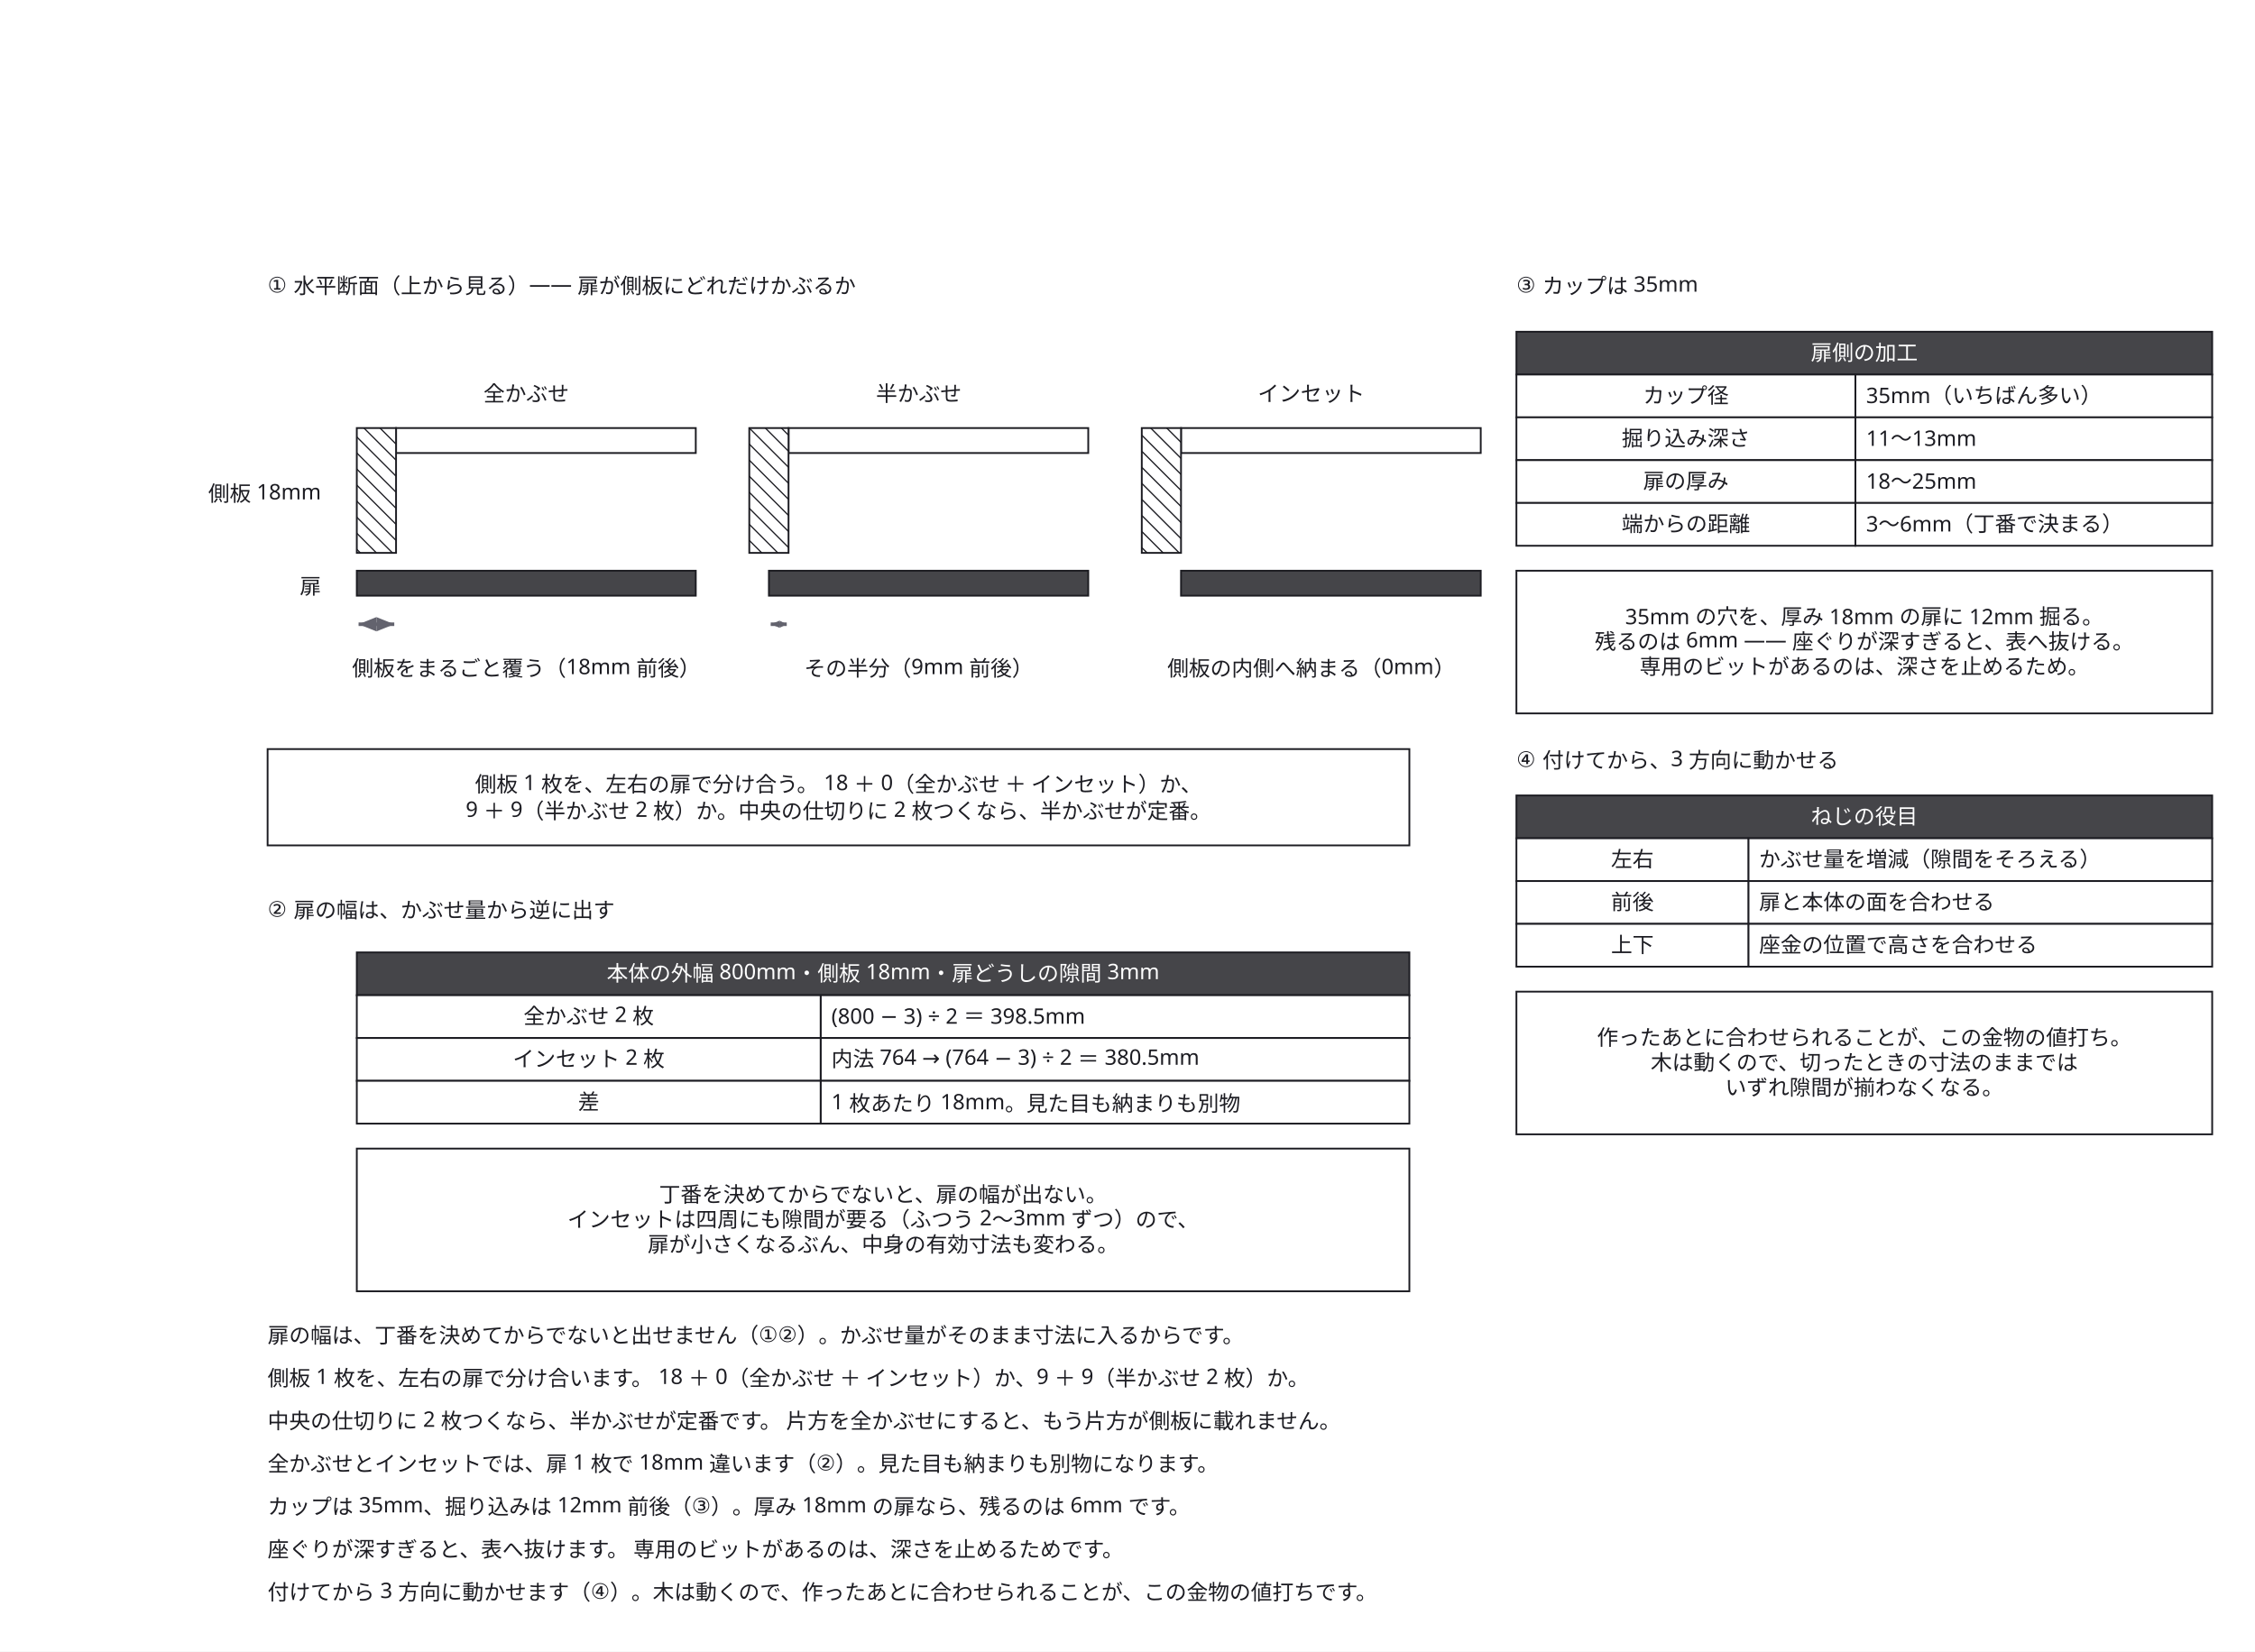
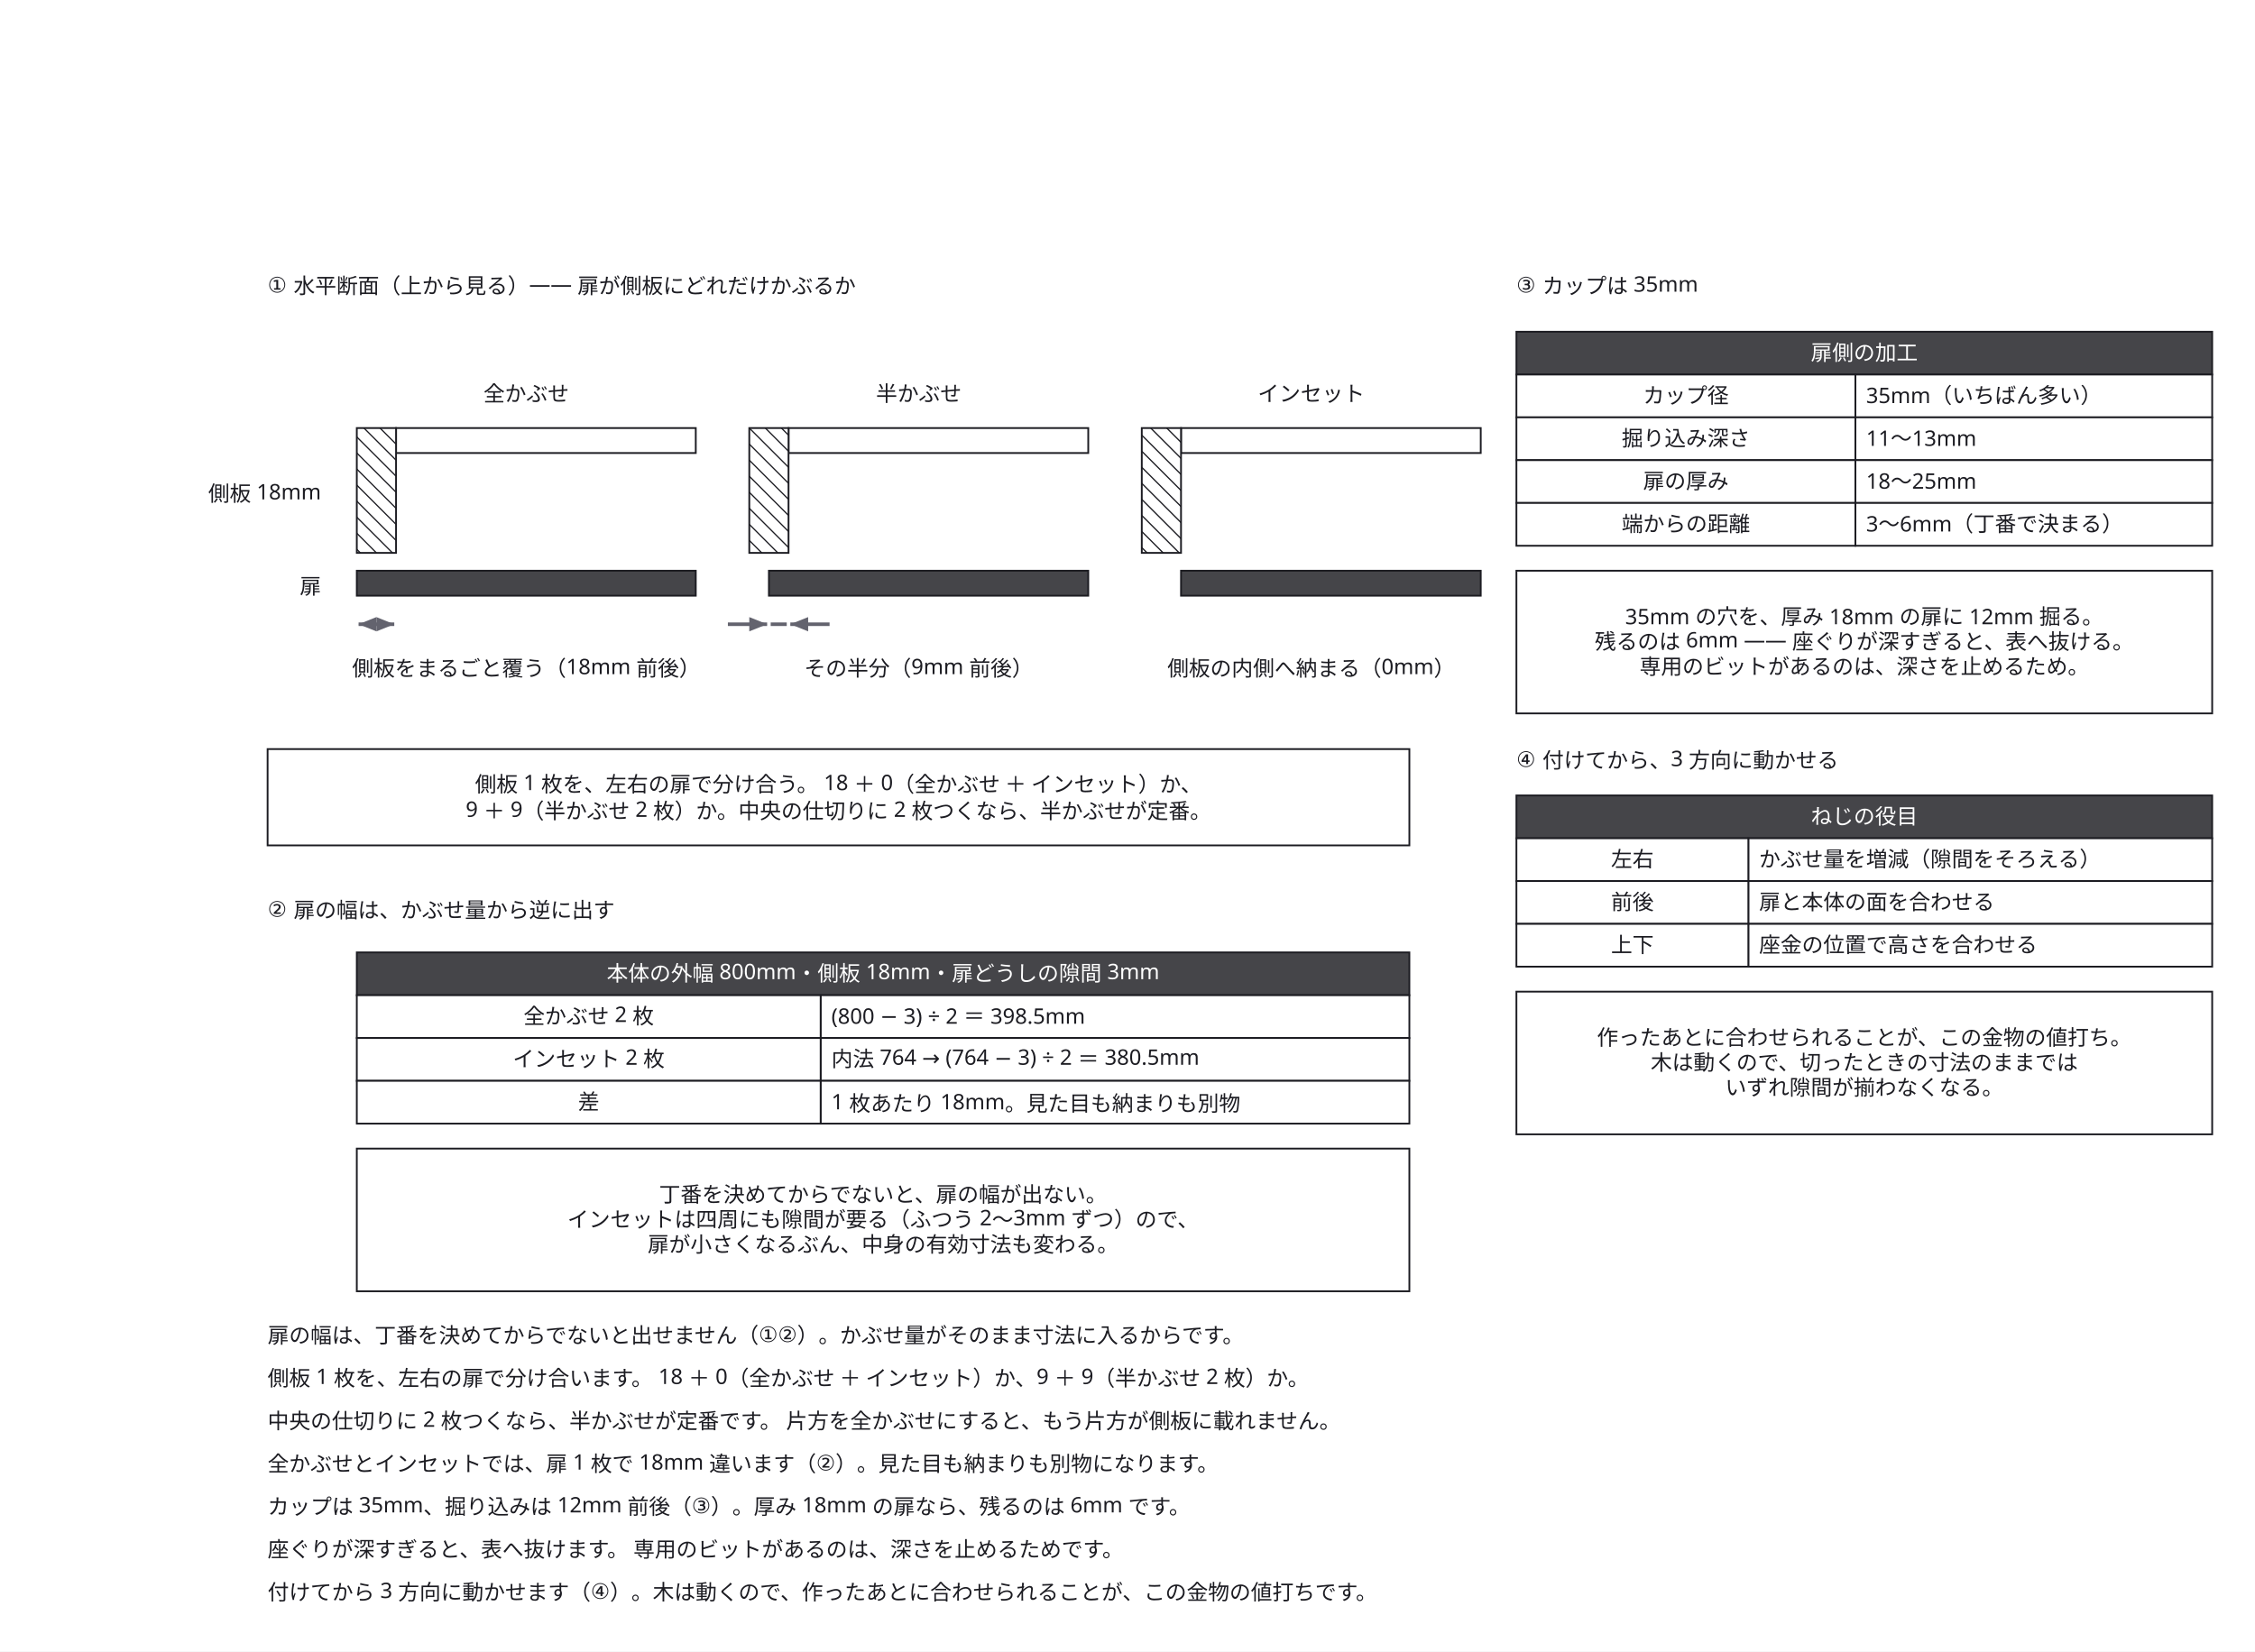
<svg xmlns="http://www.w3.org/2000/svg" width="1264" height="926" viewBox="0 0 1264 926">
  <defs>
    <marker id="arrow" viewBox="0 0 10 10" refX="9" refY="5" markerWidth="6" markerHeight="6" orient="auto">
      <path d="M 0 0 L 10 5 L 0 10 z" fill="#63636e" />
    </marker>
  </defs>
  <rect data-paper="1" x="0" y="0" width="1264" height="926" fill="#ffffff" />
  <g data-node="why2" data-pinned="false" data-shape="rect">
    <rect x="200" y="644" width="590" height="80" fill="#ffffff" stroke="#1c1c22" stroke-width="1" />
  </g>
  <g data-node="why1" data-pinned="false" data-shape="rect">
    <rect x="150" y="420" width="640" height="54" fill="#ffffff" stroke="#1c1c22" stroke-width="1" />
  </g>
  <g data-node="why3" data-pinned="false" data-shape="rect">
    <rect x="850" y="320" width="390" height="80" fill="#ffffff" stroke="#1c1c22" stroke-width="1" />
  </g>
  <g data-node="why4" data-pinned="false" data-shape="rect">
    <rect x="850" y="556" width="390" height="80" fill="#ffffff" stroke="#1c1c22" stroke-width="1" />
  </g>
  <g data-node="r1" data-pinned="false" data-shape="rect" />
  <g data-node="r2" data-pinned="false" data-shape="rect" />
  <g data-node="r3" data-pinned="false" data-shape="rect" />
  <g data-node="r4" data-pinned="false" data-shape="rect" />
  <g data-node="r5" data-pinned="false" data-shape="rect" />
  <g data-node="r6" data-pinned="false" data-shape="rect" />
  <g data-node="r7" data-pinned="false" data-shape="rect" />
  <g data-node="h534" data-pinned="false" data-shape="rect">
    <rect x="200" y="534" width="590" height="24" fill="#ffffff" stroke="#1c1c22" stroke-width="1" />
    <rect x="200" y="534" width="590" height="24" fill="#1c1c22" fill-opacity="0.82" />
  </g>
  <g data-node="t1" data-pinned="false" data-shape="rect" />
  <g data-node="t2" data-pinned="false" data-shape="rect" />
  <g data-node="h186" data-pinned="false" data-shape="rect">
    <rect x="850" y="186" width="390" height="24" fill="#ffffff" stroke="#1c1c22" stroke-width="1" />
    <rect x="850" y="186" width="390" height="24" fill="#1c1c22" fill-opacity="0.82" />
  </g>
  <g data-node="h446" data-pinned="false" data-shape="rect">
    <rect x="850" y="446" width="390" height="24" fill="#ffffff" stroke="#1c1c22" stroke-width="1" />
    <rect x="850" y="446" width="390" height="24" fill="#1c1c22" fill-opacity="0.82" />
  </g>
  <g data-node="y558" data-pinned="false" data-shape="rect">
    <rect x="460" y="558" width="330" height="24" fill="#ffffff" stroke="#1c1c22" stroke-width="1" />
  </g>
  <g data-node="y582" data-pinned="false" data-shape="rect">
    <rect x="460" y="582" width="330" height="24" fill="#ffffff" stroke="#1c1c22" stroke-width="1" />
  </g>
  <g data-node="y606" data-pinned="false" data-shape="rect">
    <rect x="460" y="606" width="330" height="24" fill="#ffffff" stroke="#1c1c22" stroke-width="1" />
  </g>
  <g data-node="t3" data-pinned="false" data-shape="rect" />
  <g data-node="t4" data-pinned="false" data-shape="rect" />
  <g data-node="x558" data-pinned="false" data-shape="rect">
    <rect x="200" y="558" width="260" height="24" fill="#ffffff" stroke="#1c1c22" stroke-width="1" />
  </g>
  <g data-node="x582" data-pinned="false" data-shape="rect">
    <rect x="200" y="582" width="260" height="24" fill="#ffffff" stroke="#1c1c22" stroke-width="1" />
  </g>
  <g data-node="x606" data-pinned="false" data-shape="rect">
    <rect x="200" y="606" width="260" height="24" fill="#ffffff" stroke="#1c1c22" stroke-width="1" />
  </g>
  <g data-node="y470" data-pinned="false" data-shape="rect">
    <rect x="980" y="470" width="260" height="24" fill="#ffffff" stroke="#1c1c22" stroke-width="1" />
  </g>
  <g data-node="y494" data-pinned="false" data-shape="rect">
    <rect x="980" y="494" width="260" height="24" fill="#ffffff" stroke="#1c1c22" stroke-width="1" />
  </g>
  <g data-node="y518" data-pinned="false" data-shape="rect">
    <rect x="980" y="518" width="260" height="24" fill="#ffffff" stroke="#1c1c22" stroke-width="1" />
  </g>
  <g data-node="y210" data-pinned="false" data-shape="rect">
    <rect x="1040" y="210" width="200" height="24" fill="#ffffff" stroke="#1c1c22" stroke-width="1" />
  </g>
  <g data-node="y234" data-pinned="false" data-shape="rect">
    <rect x="1040" y="234" width="200" height="24" fill="#ffffff" stroke="#1c1c22" stroke-width="1" />
  </g>
  <g data-node="y258" data-pinned="false" data-shape="rect">
    <rect x="1040" y="258" width="200" height="24" fill="#ffffff" stroke="#1c1c22" stroke-width="1" />
  </g>
  <g data-node="y282" data-pinned="false" data-shape="rect">
    <rect x="1040" y="282" width="200" height="24" fill="#ffffff" stroke="#1c1c22" stroke-width="1" />
  </g>
  <g data-node="x210" data-pinned="false" data-shape="rect">
    <rect x="850" y="210" width="190" height="24" fill="#ffffff" stroke="#1c1c22" stroke-width="1" />
  </g>
  <g data-node="x234" data-pinned="false" data-shape="rect">
    <rect x="850" y="234" width="190" height="24" fill="#ffffff" stroke="#1c1c22" stroke-width="1" />
  </g>
  <g data-node="x258" data-pinned="false" data-shape="rect">
    <rect x="850" y="258" width="190" height="24" fill="#ffffff" stroke="#1c1c22" stroke-width="1" />
  </g>
  <g data-node="x282" data-pinned="false" data-shape="rect">
    <rect x="850" y="282" width="190" height="24" fill="#ffffff" stroke="#1c1c22" stroke-width="1" />
  </g>
  <g data-node="ac" data-pinned="false" data-shape="rect" />
  <g data-node="bc" data-pinned="false" data-shape="rect" />
  <g data-node="cc" data-pinned="false" data-shape="rect" />
  <g data-node="an" data-pinned="false" data-shape="rect" />
  <g data-node="bn" data-pinned="false" data-shape="rect" />
  <g data-node="cn" data-pinned="false" data-shape="rect" />
  <g data-node="x470" data-pinned="false" data-shape="rect">
    <rect x="850" y="470" width="130" height="24" fill="#ffffff" stroke="#1c1c22" stroke-width="1" />
  </g>
  <g data-node="x494" data-pinned="false" data-shape="rect">
    <rect x="850" y="494" width="130" height="24" fill="#ffffff" stroke="#1c1c22" stroke-width="1" />
  </g>
  <g data-node="x518" data-pinned="false" data-shape="rect">
    <rect x="850" y="518" width="130" height="24" fill="#ffffff" stroke="#1c1c22" stroke-width="1" />
  </g>
  <g data-node="ad" data-pinned="false" data-shape="rect">
    <rect x="200" y="320" width="190" height="14" fill="#ffffff" stroke="#1c1c22" stroke-width="1" />
    <rect x="200" y="320" width="190" height="14" fill="#1c1c22" fill-opacity="0.82" />
  </g>
  <g data-node="sideN" data-pinned="false" data-shape="rect" />
  <g data-node="doorN" data-pinned="false" data-shape="rect" />
  <g data-node="bd" data-pinned="false" data-shape="rect">
    <rect x="431" y="320" width="179" height="14" fill="#ffffff" stroke="#1c1c22" stroke-width="1" />
    <rect x="431" y="320" width="179" height="14" fill="#1c1c22" fill-opacity="0.82" />
  </g>
  <g data-node="ab" data-pinned="false" data-shape="rect">
    <rect x="222" y="240" width="168" height="14" fill="#ffffff" stroke="#1c1c22" stroke-width="1" />
  </g>
  <g data-node="bb" data-pinned="false" data-shape="rect">
    <rect x="442" y="240" width="168" height="14" fill="#ffffff" stroke="#1c1c22" stroke-width="1" />
  </g>
  <g data-node="cb" data-pinned="false" data-shape="rect">
    <rect x="662" y="240" width="168" height="14" fill="#ffffff" stroke="#1c1c22" stroke-width="1" />
  </g>
  <g data-node="cd" data-pinned="false" data-shape="rect">
    <rect x="662" y="320" width="168" height="14" fill="#ffffff" stroke="#1c1c22" stroke-width="1" />
    <rect x="662" y="320" width="168" height="14" fill="#1c1c22" fill-opacity="0.82" />
  </g>
  <g data-node="as" data-pinned="false" data-shape="rect">
    <rect x="200" y="240" width="22" height="70" fill="#ffffff" stroke="#1c1c22" stroke-width="1" />
    <line x1="222" y1="249" x2="213" y2="240" stroke="#1c1c22" stroke-width="0.7" />
    <line x1="222" y1="258" x2="204" y2="240" stroke="#1c1c22" stroke-width="0.7" />
    <line x1="200" y1="245" x2="222" y2="267" stroke="#1c1c22" stroke-width="0.7" />
    <line x1="200" y1="254" x2="222" y2="276" stroke="#1c1c22" stroke-width="0.7" />
    <line x1="200" y1="263" x2="222" y2="285" stroke="#1c1c22" stroke-width="0.7" />
    <line x1="200" y1="272" x2="222" y2="294" stroke="#1c1c22" stroke-width="0.7" />
    <line x1="200" y1="281" x2="222" y2="303" stroke="#1c1c22" stroke-width="0.7" />
    <line x1="200" y1="290" x2="220" y2="310" stroke="#1c1c22" stroke-width="0.7" />
    <line x1="200" y1="299" x2="211" y2="310" stroke="#1c1c22" stroke-width="0.7" />
    <line x1="200" y1="308" x2="202" y2="310" stroke="#1c1c22" stroke-width="0.7" />
  </g>
  <g data-node="bs" data-pinned="false" data-shape="rect">
    <rect x="420" y="240" width="22" height="70" fill="#ffffff" stroke="#1c1c22" stroke-width="1" />
    <line x1="442" y1="244" x2="438" y2="240" stroke="#1c1c22" stroke-width="0.7" />
    <line x1="442" y1="253" x2="429" y2="240" stroke="#1c1c22" stroke-width="0.7" />
    <line x1="420" y1="240" x2="442" y2="262" stroke="#1c1c22" stroke-width="0.7" />
    <line x1="420" y1="249" x2="442" y2="271" stroke="#1c1c22" stroke-width="0.7" />
    <line x1="420" y1="258" x2="442" y2="280" stroke="#1c1c22" stroke-width="0.7" />
    <line x1="420" y1="267" x2="442" y2="289" stroke="#1c1c22" stroke-width="0.7" />
    <line x1="420" y1="276" x2="442" y2="298" stroke="#1c1c22" stroke-width="0.7" />
    <line x1="420" y1="285" x2="442" y2="307" stroke="#1c1c22" stroke-width="0.7" />
    <line x1="420" y1="294" x2="436" y2="310" stroke="#1c1c22" stroke-width="0.7" />
    <line x1="420" y1="303" x2="427" y2="310" stroke="#1c1c22" stroke-width="0.7" />
  </g>
  <g data-node="cs" data-pinned="false" data-shape="rect">
    <rect x="640" y="240" width="22" height="70" fill="#ffffff" stroke="#1c1c22" stroke-width="1" />
    <line x1="662" y1="248" x2="654" y2="240" stroke="#1c1c22" stroke-width="0.7" />
    <line x1="662" y1="257" x2="645" y2="240" stroke="#1c1c22" stroke-width="0.7" />
    <line x1="640" y1="244" x2="662" y2="266" stroke="#1c1c22" stroke-width="0.7" />
    <line x1="640" y1="253" x2="662" y2="275" stroke="#1c1c22" stroke-width="0.7" />
    <line x1="640" y1="262" x2="662" y2="284" stroke="#1c1c22" stroke-width="0.7" />
    <line x1="640" y1="271" x2="662" y2="293" stroke="#1c1c22" stroke-width="0.7" />
    <line x1="640" y1="280" x2="662" y2="302" stroke="#1c1c22" stroke-width="0.7" />
    <line x1="640" y1="289" x2="661" y2="310" stroke="#1c1c22" stroke-width="0.7" />
    <line x1="640" y1="298" x2="652" y2="310" stroke="#1c1c22" stroke-width="0.7" />
    <line x1="640" y1="307" x2="643" y2="310" stroke="#1c1c22" stroke-width="0.7" />
  </g>
+   <g data-node="dim_p2" data-pinned="false" data-shape="rect" />
+   <g data-node="dim_p3" data-pinned="false" data-shape="rect" />
  <g data-node="p0" data-pinned="false" data-shape="rect" />
  <g data-node="p1" data-pinned="false" data-shape="rect" />
  <g data-node="p2" data-pinned="false" data-shape="rect" />
  <g data-node="p3" data-pinned="false" data-shape="rect" />
  <g data-edge="p0&gt;p1" data-pinned="false">
    <path d="M 201 350 L 221 350" fill="none" stroke="#63636e" stroke-width="2" />
    <path d="M 221 350 L 211 346 L 211 354 Z" fill="#63636e" stroke="none" />
    <path d="M 201 350 L 211 354 L 211 346 Z" fill="#63636e" stroke="none" />
  </g>
  <g data-edge="p2&gt;p3" data-pinned="false">
    <path d="M 432 350 L 441 350" fill="none" stroke="#63636e" stroke-width="2" />
-     <path d="M 441 350 L 437 348 L 437 352 Z" fill="#63636e" stroke="none" />
-     <path d="M 432 350 L 437 352 L 437 348 Z" fill="#63636e" stroke="none" />
+   </g>
+   <g data-edge="dim_p2&gt;p2" data-pinned="false">
+     <path d="M 408 350 L 430 350" fill="none" stroke="#63636e" stroke-width="2" />
+     <path d="M 430 350 L 420 346 L 420 354 Z" fill="#63636e" stroke="none" />
+   </g>
+   <g data-edge="dim_p3&gt;p3" data-pinned="false">
+     <path d="M 465 350 L 443 350" fill="none" stroke="#63636e" stroke-width="2" />
+     <path d="M 443 350 L 453 354 L 453 346 Z" fill="#63636e" stroke="none" />
  </g>
  <g data-name="why2">
    <text x="495" y="674" text-anchor="middle" font-family="sans-serif" font-size="12" fill="#1c1c22">丁番を決めてからでないと、扉の幅が出ない。</text>
    <text x="495" y="688" text-anchor="middle" font-family="sans-serif" font-size="12" fill="#1c1c22">インセットは四周にも隙間が要る（ふつう 2〜3mm ずつ）ので、</text>
    <text x="495" y="702" text-anchor="middle" font-family="sans-serif" font-size="12" fill="#1c1c22">扉が小さくなるぶん、中身の有効寸法も変わる。</text>
  </g>
  <g data-name="why1">
    <text x="470" y="444" text-anchor="middle" font-family="sans-serif" font-size="12" fill="#1c1c22">側板 1 枚を、左右の扉で分け合う。 18 ＋ 0（全かぶせ ＋ インセット）か、</text>
    <text x="470" y="458" text-anchor="middle" font-family="sans-serif" font-size="12" fill="#1c1c22">9 ＋ 9（半かぶせ 2 枚）か。中央の仕切りに 2 枚つくなら、半かぶせが定番。</text>
  </g>
  <g data-name="why3">
    <text x="1045" y="350" text-anchor="middle" font-family="sans-serif" font-size="12" fill="#1c1c22">35mm の穴を、厚み 18mm の扉に 12mm 掘る。</text>
    <text x="1045" y="364" text-anchor="middle" font-family="sans-serif" font-size="12" fill="#1c1c22">残るのは 6mm —— 座ぐりが深すぎると、表へ抜ける。</text>
    <text x="1045" y="378" text-anchor="middle" font-family="sans-serif" font-size="12" fill="#1c1c22">専用のビットがあるのは、深さを止めるため。</text>
  </g>
  <g data-name="why4">
    <text x="1045" y="586" text-anchor="middle" font-family="sans-serif" font-size="12" fill="#1c1c22">作ったあとに合わせられることが、この金物の値打ち。</text>
    <text x="1045" y="600" text-anchor="middle" font-family="sans-serif" font-size="12" fill="#1c1c22">木は動くので、切ったときの寸法のままでは</text>
    <text x="1045" y="614" text-anchor="middle" font-family="sans-serif" font-size="12" fill="#1c1c22">いずれ隙間が揃わなくなる。</text>
  </g>
  <g data-name="r1">
    <text x="150" y="753" text-anchor="start" font-family="sans-serif" font-size="12" fill="#1c1c22">扉の幅は、丁番を決めてからでないと出せません（①②）。かぶせ量がそのまま寸法に入るからです。</text>
  </g>
  <g data-name="r2">
    <text x="150" y="777" text-anchor="start" font-family="sans-serif" font-size="12" fill="#1c1c22">側板 1 枚を、左右の扉で分け合います。 18 ＋ 0（全かぶせ ＋ インセット）か、9 ＋ 9（半かぶせ 2 枚）か。</text>
  </g>
  <g data-name="r3">
    <text x="150" y="801" text-anchor="start" font-family="sans-serif" font-size="12" fill="#1c1c22">中央の仕切りに 2 枚つくなら、半かぶせが定番です。 片方を全かぶせにすると、もう片方が側板に載れません。</text>
  </g>
  <g data-name="r4">
    <text x="150" y="825" text-anchor="start" font-family="sans-serif" font-size="12" fill="#1c1c22">全かぶせとインセットでは、扉 1 枚で 18mm 違います（②）。見た目も納まりも別物になります。</text>
  </g>
  <g data-name="r5">
    <text x="150" y="849" text-anchor="start" font-family="sans-serif" font-size="12" fill="#1c1c22">カップは 35mm、掘り込みは 12mm 前後（③）。厚み 18mm の扉なら、残るのは 6mm です。</text>
  </g>
  <g data-name="r6">
    <text x="150" y="873" text-anchor="start" font-family="sans-serif" font-size="12" fill="#1c1c22">座ぐりが深すぎると、表へ抜けます。 専用のビットがあるのは、深さを止めるためです。</text>
  </g>
  <g data-name="r7">
    <text x="150" y="897" text-anchor="start" font-family="sans-serif" font-size="12" fill="#1c1c22">付けてから 3 方向に動かせます（④）。木は動くので、作ったあとに合わせられることが、この金物の値打ちです。</text>
  </g>
  <g data-name="h534">
    <text x="495" y="550" text-anchor="middle" font-family="sans-serif" font-size="12" fill="#ffffff">本体の外幅 800mm・側板 18mm・扉どうしの隙間 3mm</text>
  </g>
  <g data-name="t1">
    <text x="150" y="164" text-anchor="start" font-family="sans-serif" font-size="12" fill="#1c1c22">① 水平断面（上から見る）—— 扉が側板にどれだけかぶるか</text>
  </g>
  <g data-name="t2">
    <text x="150" y="514" text-anchor="start" font-family="sans-serif" font-size="12" fill="#1c1c22">② 扉の幅は、かぶせ量から逆に出す</text>
  </g>
  <g data-name="h186">
    <text x="1045" y="202" text-anchor="middle" font-family="sans-serif" font-size="12" fill="#ffffff">扉側の加工</text>
  </g>
  <g data-name="h446">
    <text x="1045" y="462" text-anchor="middle" font-family="sans-serif" font-size="12" fill="#ffffff">ねじの役目</text>
  </g>
  <g data-name="y558">
    <text x="466" y="574" text-anchor="start" font-family="sans-serif" font-size="12" fill="#1c1c22">(800 − 3) ÷ 2 ＝ 398.5mm</text>
  </g>
  <g data-name="y582">
    <text x="466" y="598" text-anchor="start" font-family="sans-serif" font-size="12" fill="#1c1c22">内法 764 → (764 − 3) ÷ 2 ＝ 380.5mm</text>
  </g>
  <g data-name="y606">
    <text x="466" y="622" text-anchor="start" font-family="sans-serif" font-size="12" fill="#1c1c22">1 枚あたり 18mm。見た目も納まりも別物</text>
  </g>
  <g data-name="t3">
    <text x="850" y="164" text-anchor="start" font-family="sans-serif" font-size="12" fill="#1c1c22">③ カップは 35mm</text>
  </g>
  <g data-name="t4">
    <text x="850" y="430" text-anchor="start" font-family="sans-serif" font-size="12" fill="#1c1c22">④ 付けてから、3 方向に動かせる</text>
  </g>
  <g data-name="x558">
    <text x="330" y="574" text-anchor="middle" font-family="sans-serif" font-size="12" fill="#1c1c22">全かぶせ 2 枚</text>
  </g>
  <g data-name="x582">
    <text x="330" y="598" text-anchor="middle" font-family="sans-serif" font-size="12" fill="#1c1c22">インセット 2 枚</text>
  </g>
  <g data-name="x606">
    <text x="330" y="622" text-anchor="middle" font-family="sans-serif" font-size="12" fill="#1c1c22">差</text>
  </g>
  <g data-name="y470">
    <text x="986" y="486" text-anchor="start" font-family="sans-serif" font-size="12" fill="#1c1c22">かぶせ量を増減（隙間をそろえる）</text>
  </g>
  <g data-name="y494">
    <text x="986" y="510" text-anchor="start" font-family="sans-serif" font-size="12" fill="#1c1c22">扉と本体の面を合わせる</text>
  </g>
  <g data-name="y518">
    <text x="986" y="534" text-anchor="start" font-family="sans-serif" font-size="12" fill="#1c1c22">座金の位置で高さを合わせる</text>
  </g>
  <g data-name="y210">
    <text x="1046" y="226" text-anchor="start" font-family="sans-serif" font-size="12" fill="#1c1c22">35mm（いちばん多い）</text>
  </g>
  <g data-name="y234">
    <text x="1046" y="250" text-anchor="start" font-family="sans-serif" font-size="12" fill="#1c1c22">11〜13mm</text>
  </g>
  <g data-name="y258">
    <text x="1046" y="274" text-anchor="start" font-family="sans-serif" font-size="12" fill="#1c1c22">18〜25mm</text>
  </g>
  <g data-name="y282">
    <text x="1046" y="298" text-anchor="start" font-family="sans-serif" font-size="12" fill="#1c1c22">3〜6mm（丁番で決まる）</text>
  </g>
  <g data-name="x210">
    <text x="945" y="226" text-anchor="middle" font-family="sans-serif" font-size="12" fill="#1c1c22">カップ径</text>
  </g>
  <g data-name="x234">
    <text x="945" y="250" text-anchor="middle" font-family="sans-serif" font-size="12" fill="#1c1c22">掘り込み深さ</text>
  </g>
  <g data-name="x258">
    <text x="945" y="274" text-anchor="middle" font-family="sans-serif" font-size="12" fill="#1c1c22">扉の厚み</text>
  </g>
  <g data-name="x282">
    <text x="945" y="298" text-anchor="middle" font-family="sans-serif" font-size="12" fill="#1c1c22">端からの距離</text>
  </g>
  <g data-name="ac">
    <text x="295" y="379" text-anchor="middle" font-family="sans-serif" font-size="12" fill="#1c1c22">側板をまるごと覆う（18mm 前後）</text>
  </g>
  <g data-name="bc">
    <text x="515" y="379" text-anchor="middle" font-family="sans-serif" font-size="12" fill="#1c1c22">その半分（9mm 前後）</text>
  </g>
  <g data-name="cc">
    <text x="735" y="379" text-anchor="middle" font-family="sans-serif" font-size="12" fill="#1c1c22">側板の内側へ納まる（0mm）</text>
  </g>
  <g data-name="an">
    <text x="295" y="225" text-anchor="middle" font-family="sans-serif" font-size="12" fill="#1c1c22">全かぶせ</text>
  </g>
  <g data-name="bn">
    <text x="515" y="225" text-anchor="middle" font-family="sans-serif" font-size="12" fill="#1c1c22">半かぶせ</text>
  </g>
  <g data-name="cn">
    <text x="735" y="225" text-anchor="middle" font-family="sans-serif" font-size="12" fill="#1c1c22">インセット</text>
  </g>
  <g data-name="x470">
    <text x="915" y="486" text-anchor="middle" font-family="sans-serif" font-size="12" fill="#1c1c22">左右</text>
  </g>
  <g data-name="x494">
    <text x="915" y="510" text-anchor="middle" font-family="sans-serif" font-size="12" fill="#1c1c22">前後</text>
  </g>
  <g data-name="x518">
    <text x="915" y="534" text-anchor="middle" font-family="sans-serif" font-size="12" fill="#1c1c22">上下</text>
  </g>
  <g data-name="sideN">
    <text x="180" y="281" text-anchor="end" font-family="sans-serif" font-size="12" fill="#1c1c22">側板 18mm</text>
  </g>
  <g data-name="doorN">
    <text x="180" y="333" text-anchor="end" font-family="sans-serif" font-size="12" fill="#1c1c22">扉</text>
  </g>
</svg>
